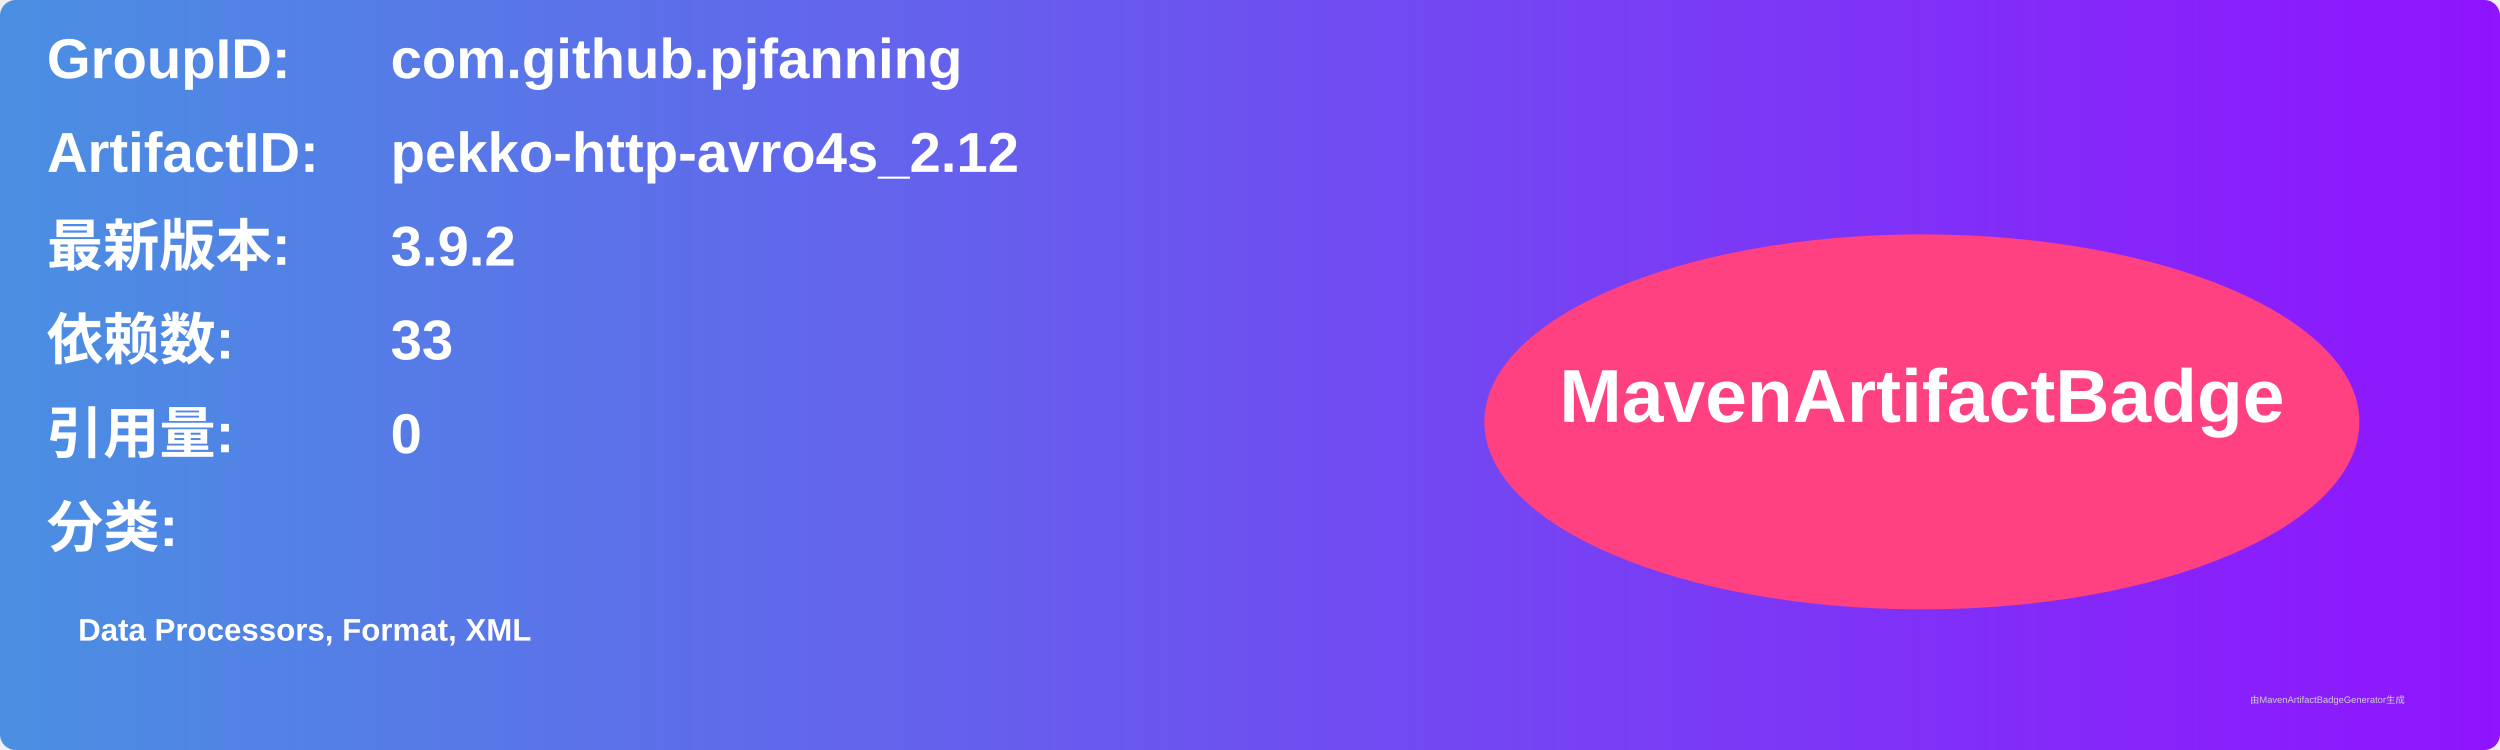
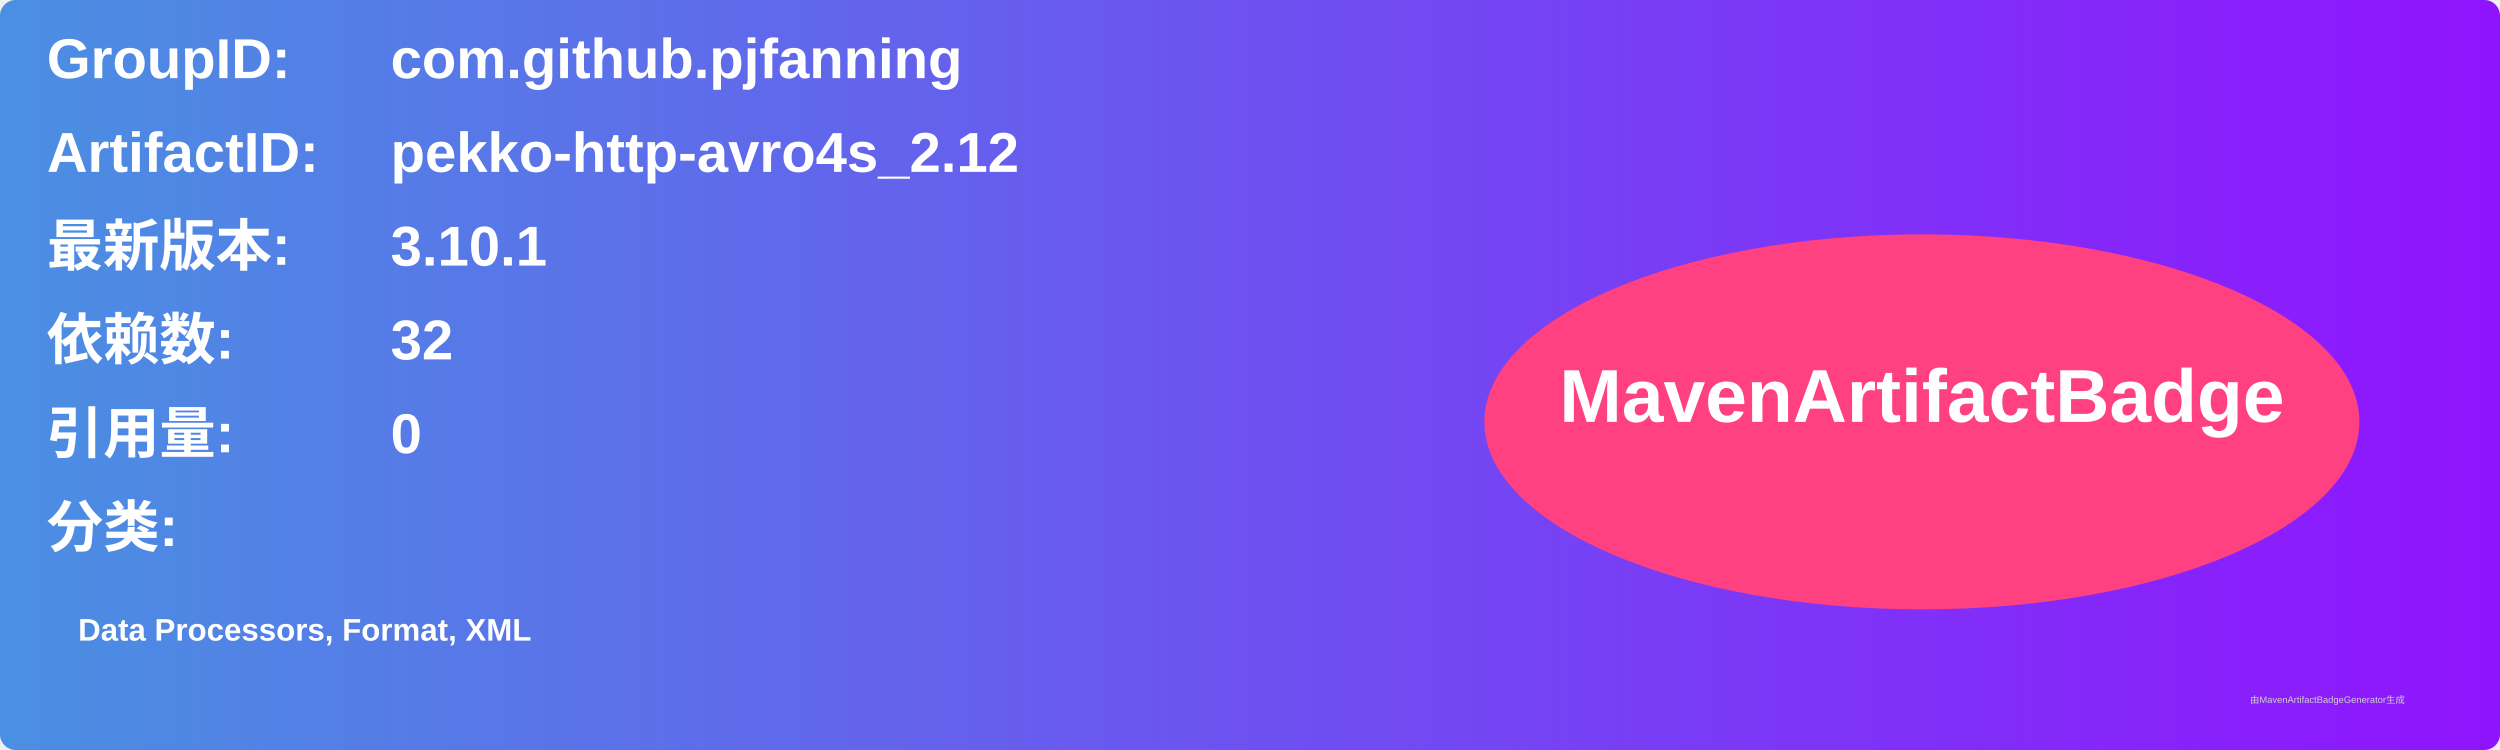
<svg xmlns="http://www.w3.org/2000/svg" width="800" height="240" viewBox="0 0 800 240">
  <linearGradient id="grad" x1="0%" y1="0%" x2="100%" y2="0%">
    <stop offset="0%" stop-color="#4a90e2" />
    <stop offset="100%" stop-color="#9013fe" />
  </linearGradient>
  <rect width="100%" height="100%" rx="5" ry="5" fill="url(#grad)" />
  <g transform="translate(15, 15)">
    <text x="0" y="10" font-family="Arial" font-size="18" fill="white" font-weight="bold" width="260">GroupID:</text>
    <text x="110" y="10" font-family="Arial" font-size="18" fill="white" font-weight="bold" width="460">com.github.pjfanning</text>
    <text x="0" y="40" font-family="Arial" font-size="18" fill="white" font-weight="bold" width="260">ArtifactID:</text>
    <text x="110" y="40" font-family="Arial" font-size="18" fill="white" font-weight="bold" width="460">pekko-http-avro4s_2.12</text>
    <text x="0" y="70" font-family="Arial" font-size="18" fill="white" font-weight="bold">最新版本:</text>
    <text x="110" y="70" font-family="Arial" font-size="18" fill="white" font-weight="bold">
-       <tspan font-weight="bold">3.9.2</tspan>
+       <tspan font-weight="bold">3.10.1</tspan>
    </text>
    <text x="0" y="100" font-family="Arial" font-size="18" fill="white" font-weight="bold">依赖数: </text>
    <text x="110" y="100" font-family="Arial" font-size="18" fill="white">
-       <tspan font-weight="bold">33</tspan>
+       <tspan font-weight="bold">32</tspan>
    </text>
    <text x="0" y="130" font-family="Arial" font-size="18" fill="white" font-weight="bold">引用量: </text>
    <text x="110" y="130" font-family="Arial" font-size="18" fill="white">
      <tspan font-weight="bold">0</tspan>
    </text>
    <text x="0" y="160" font-family="Arial" font-size="18" fill="white" font-weight="bold">分类:</text>
    <text x="10" y="190" font-family="Arial" font-size="10" fill="white">
      <tspan font-weight="bold">Data Processors, Format, XML</tspan>
    </text>
    <ellipse cx="600" cy="120" rx="140" ry="60" fill="#ff4081" />
    <text x="600" y="120" text-anchor="middle" font-family="Arial" font-size="24" fill="white" font-weight="bold">MavenArtifactBadge</text>
  </g>
  <text x="720" y="225" font-family="Arial" font-size="3" fill="#d0d0d0">由MavenArtifactBadgeGenerator生成</text>
</svg>
